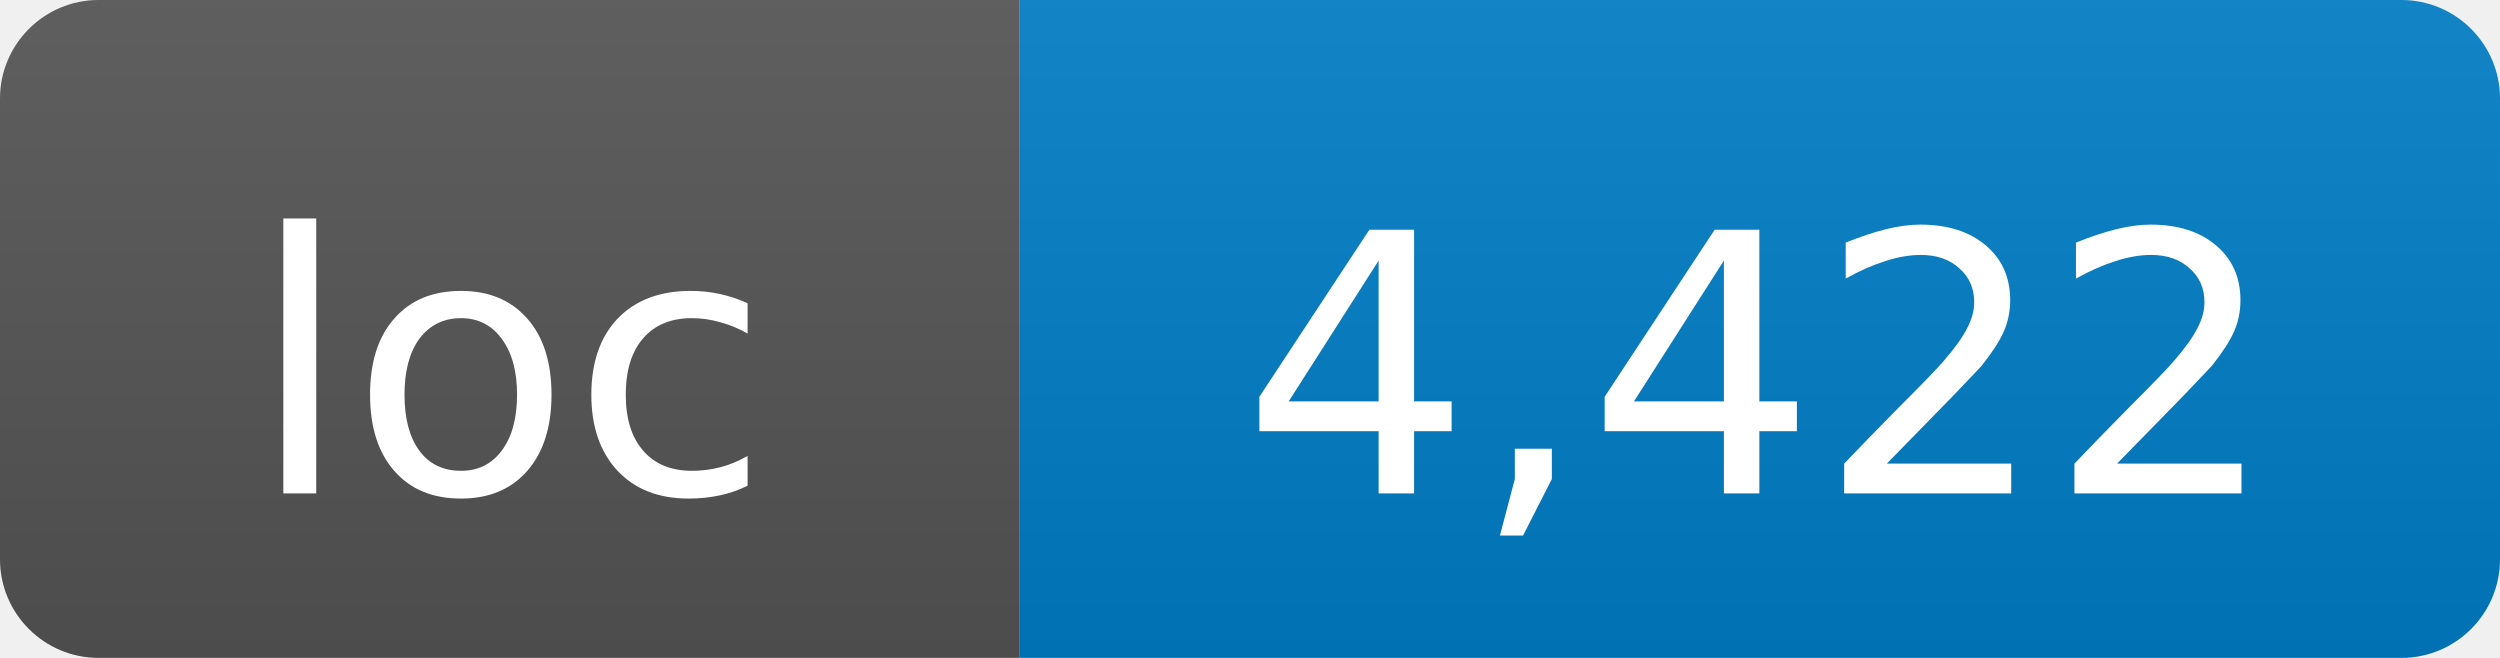
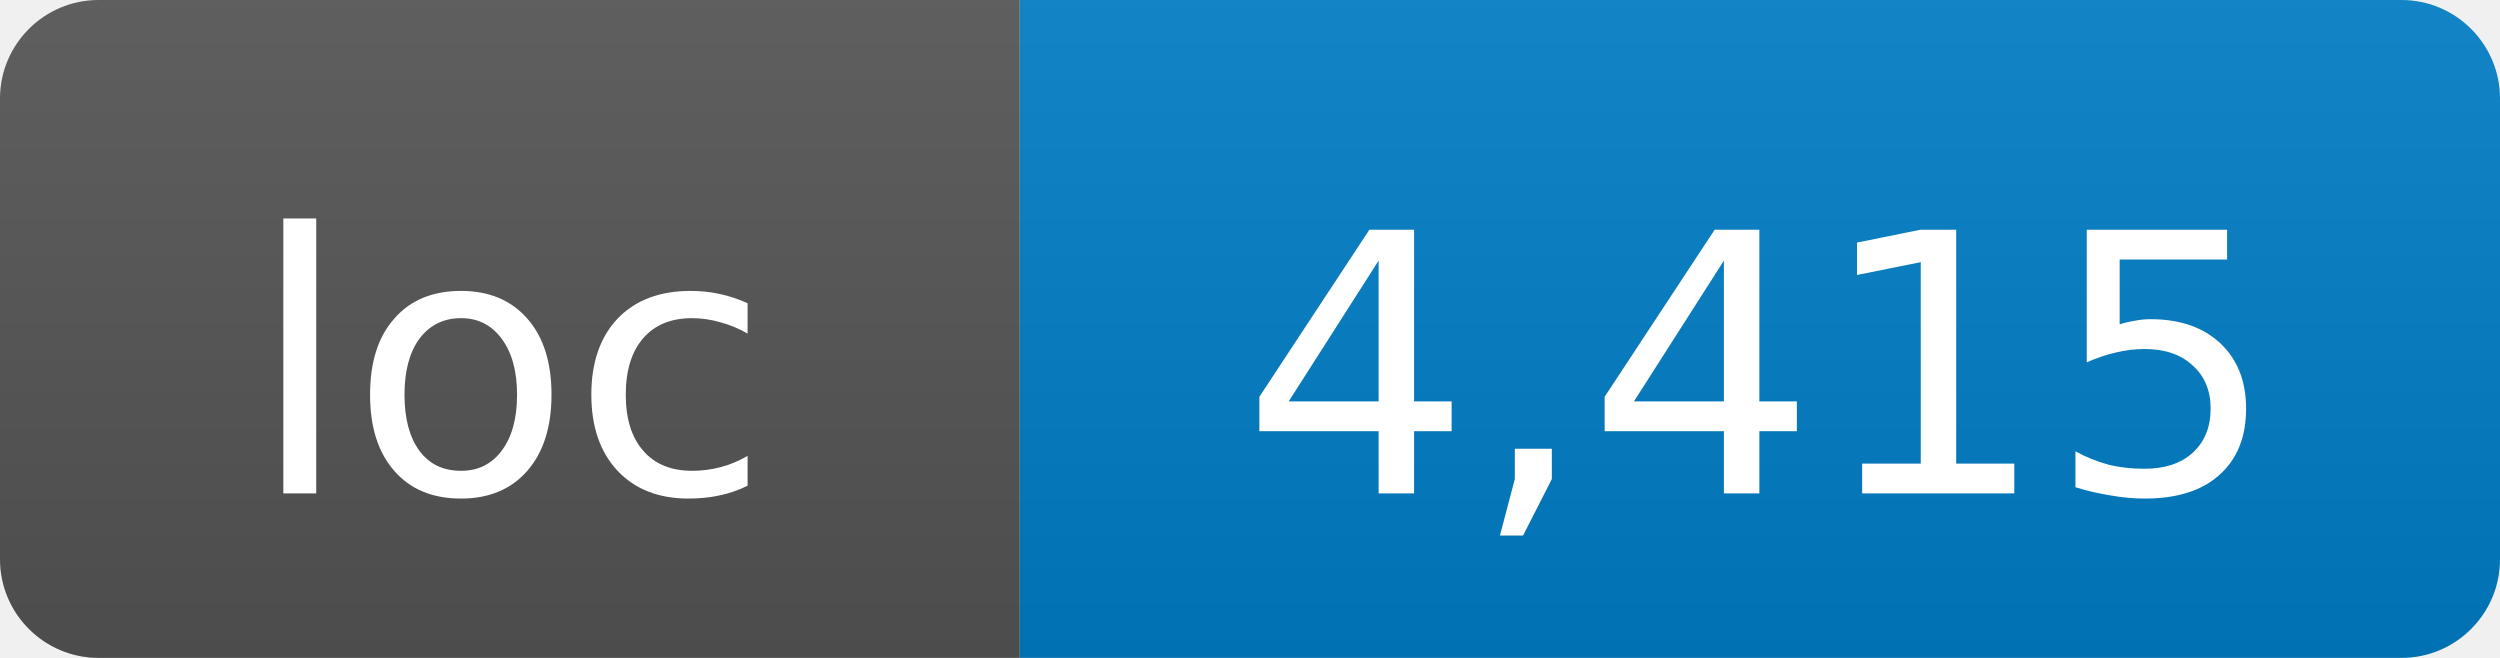
- <svg xmlns="http://www.w3.org/2000/svg" width="76" height="20" role="img" aria-label="loc: 4,422">
+ <svg xmlns="http://www.w3.org/2000/svg" width="76" height="20" role="img" aria-label="loc: 4,415">
  <linearGradient id="s" x2="0" y2="100%">
    <stop offset="0" stop-color="#bbb" stop-opacity=".1" />
    <stop offset="1" stop-opacity=".1" />
  </linearGradient>
  <clipPath id="r">
    <rect width="76" height="20" rx="3" fill="#fff" />
  </clipPath>
  <g clip-path="url(#r)">
    <rect width="31" height="20" fill="#555" />
    <rect x="31" width="45" height="20" fill="#007ec6" />
    <rect width="76" height="20" fill="url(#s)" />
  </g>
  <g fill="#fff" text-anchor="middle" font-family="DejaVu Sans,Verdana,Geneva,sans-serif" font-size="11">
    <text x="15.5" y="15">loc</text>
-     <text x="53.5" y="15">4,422</text>
+     <text x="53.5" y="15">4,415</text>
  </g>
</svg>
